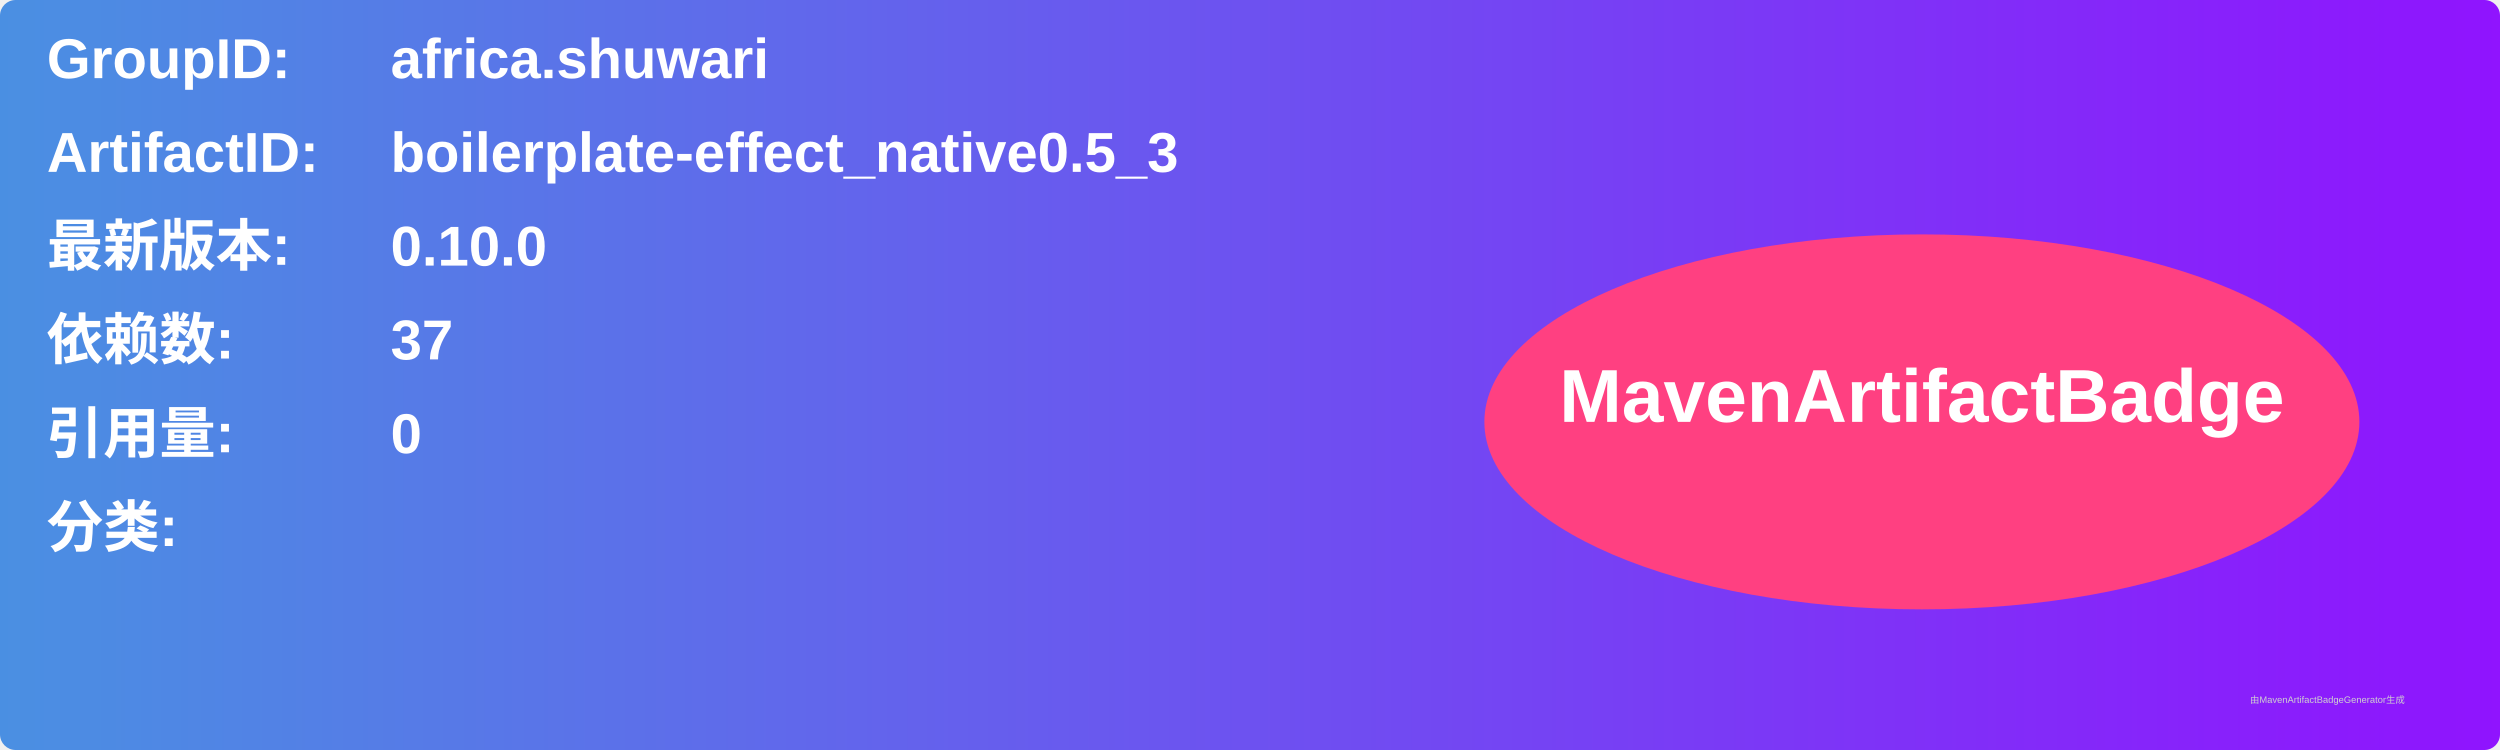
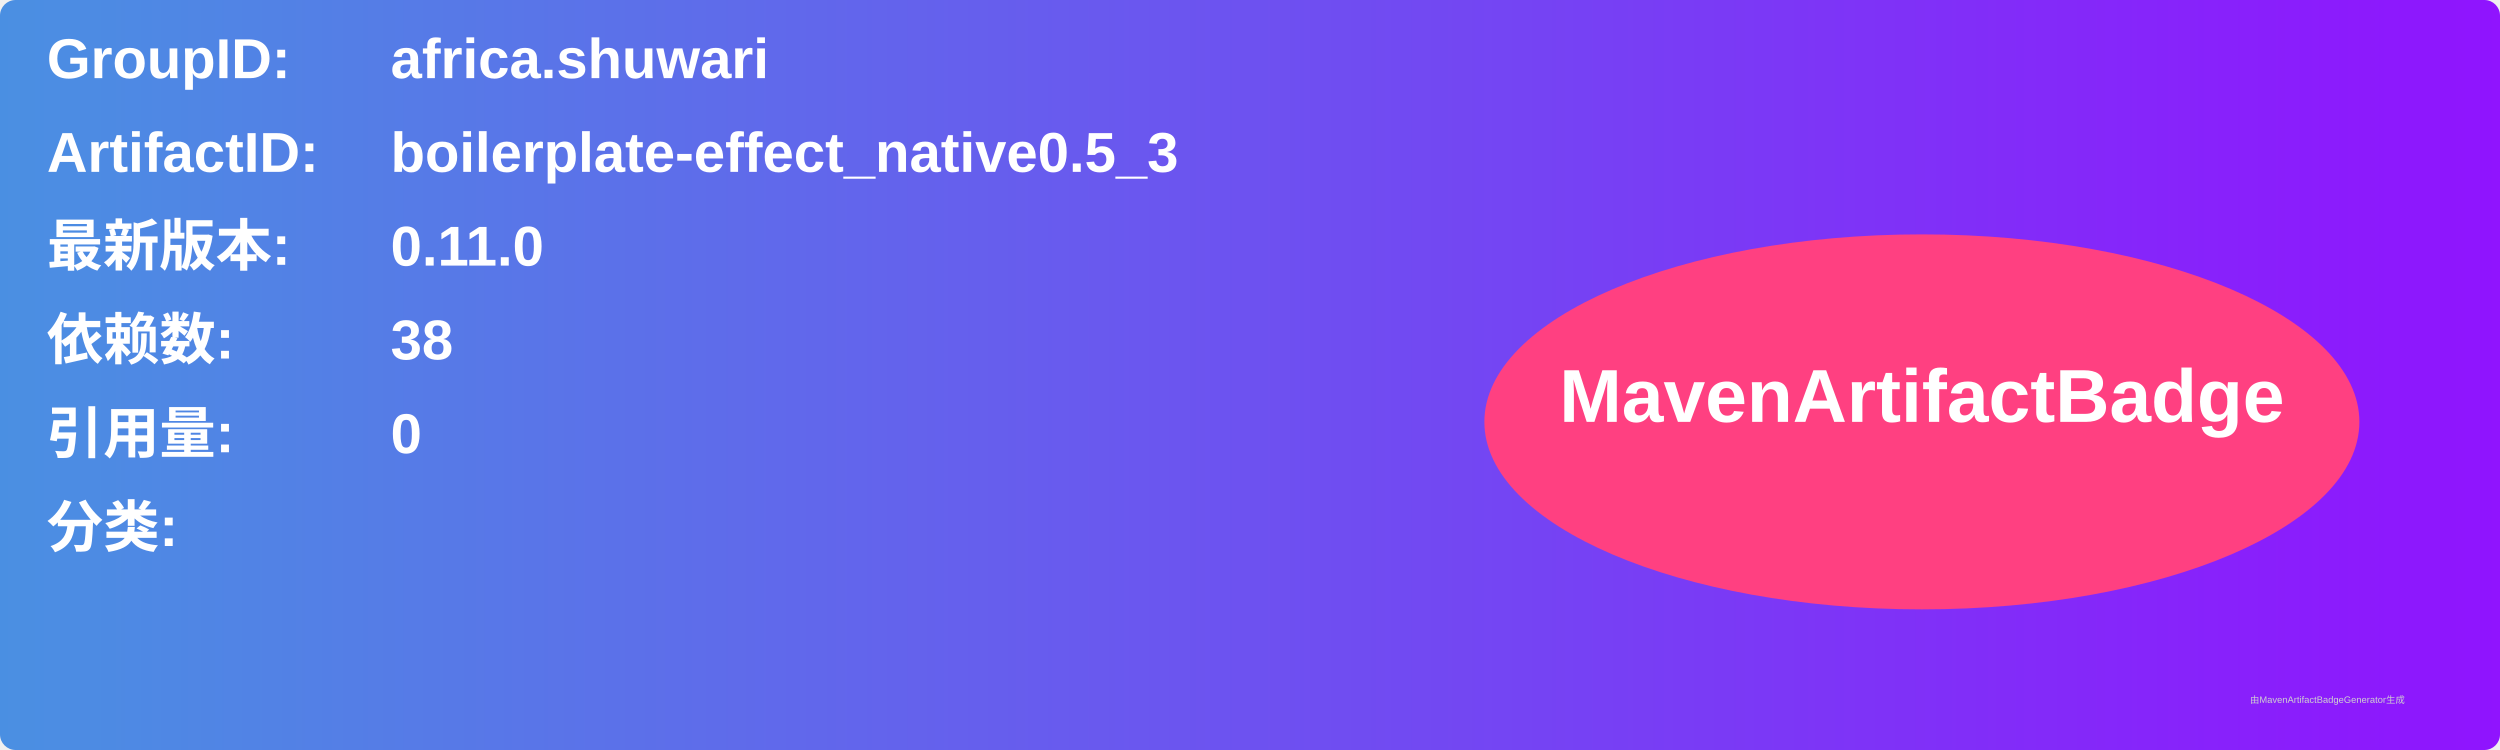
<svg xmlns="http://www.w3.org/2000/svg" width="800" height="240" viewBox="0 0 800 240">
  <linearGradient id="grad" x1="0%" y1="0%" x2="100%" y2="0%">
    <stop offset="0%" stop-color="#4a90e2" />
    <stop offset="100%" stop-color="#9013fe" />
  </linearGradient>
  <rect width="100%" height="100%" rx="5" ry="5" fill="url(#grad)" />
  <g transform="translate(15, 15)">
    <text x="0" y="10" font-family="Arial" font-size="18" fill="white" font-weight="bold" width="260">GroupID:</text>
    <text x="110" y="10" font-family="Arial" font-size="18" fill="white" font-weight="bold" width="460">africa.shuwari</text>
    <text x="0" y="40" font-family="Arial" font-size="18" fill="white" font-weight="bold" width="260">ArtifactID:</text>
    <text x="110" y="40" font-family="Arial" font-size="18" fill="white" font-weight="bold" width="460">boilerplate-effect_native0.5_3</text>
    <text x="0" y="70" font-family="Arial" font-size="18" fill="white" font-weight="bold">最新版本:</text>
    <text x="110" y="70" font-family="Arial" font-size="18" fill="white" font-weight="bold">
-       <tspan font-weight="bold">0.10.0</tspan>
+       <tspan font-weight="bold">0.11.0</tspan>
    </text>
    <text x="0" y="100" font-family="Arial" font-size="18" fill="white" font-weight="bold">依赖数: </text>
    <text x="110" y="100" font-family="Arial" font-size="18" fill="white">
-       <tspan font-weight="bold">37</tspan>
+       <tspan font-weight="bold">38</tspan>
    </text>
    <text x="0" y="130" font-family="Arial" font-size="18" fill="white" font-weight="bold">引用量: </text>
    <text x="110" y="130" font-family="Arial" font-size="18" fill="white">
      <tspan font-weight="bold">0</tspan>
    </text>
    <text x="0" y="160" font-family="Arial" font-size="18" fill="white" font-weight="bold">分类:</text>
    <text x="10" y="190" font-family="Arial" font-size="10" fill="white">
      <tspan font-weight="bold" />
    </text>
    <ellipse cx="600" cy="120" rx="140" ry="60" fill="#ff4081" />
    <text x="600" y="120" text-anchor="middle" font-family="Arial" font-size="24" fill="white" font-weight="bold">MavenArtifactBadge</text>
  </g>
  <text x="720" y="225" font-family="Arial" font-size="3" fill="#d0d0d0">由MavenArtifactBadgeGenerator生成</text>
</svg>
